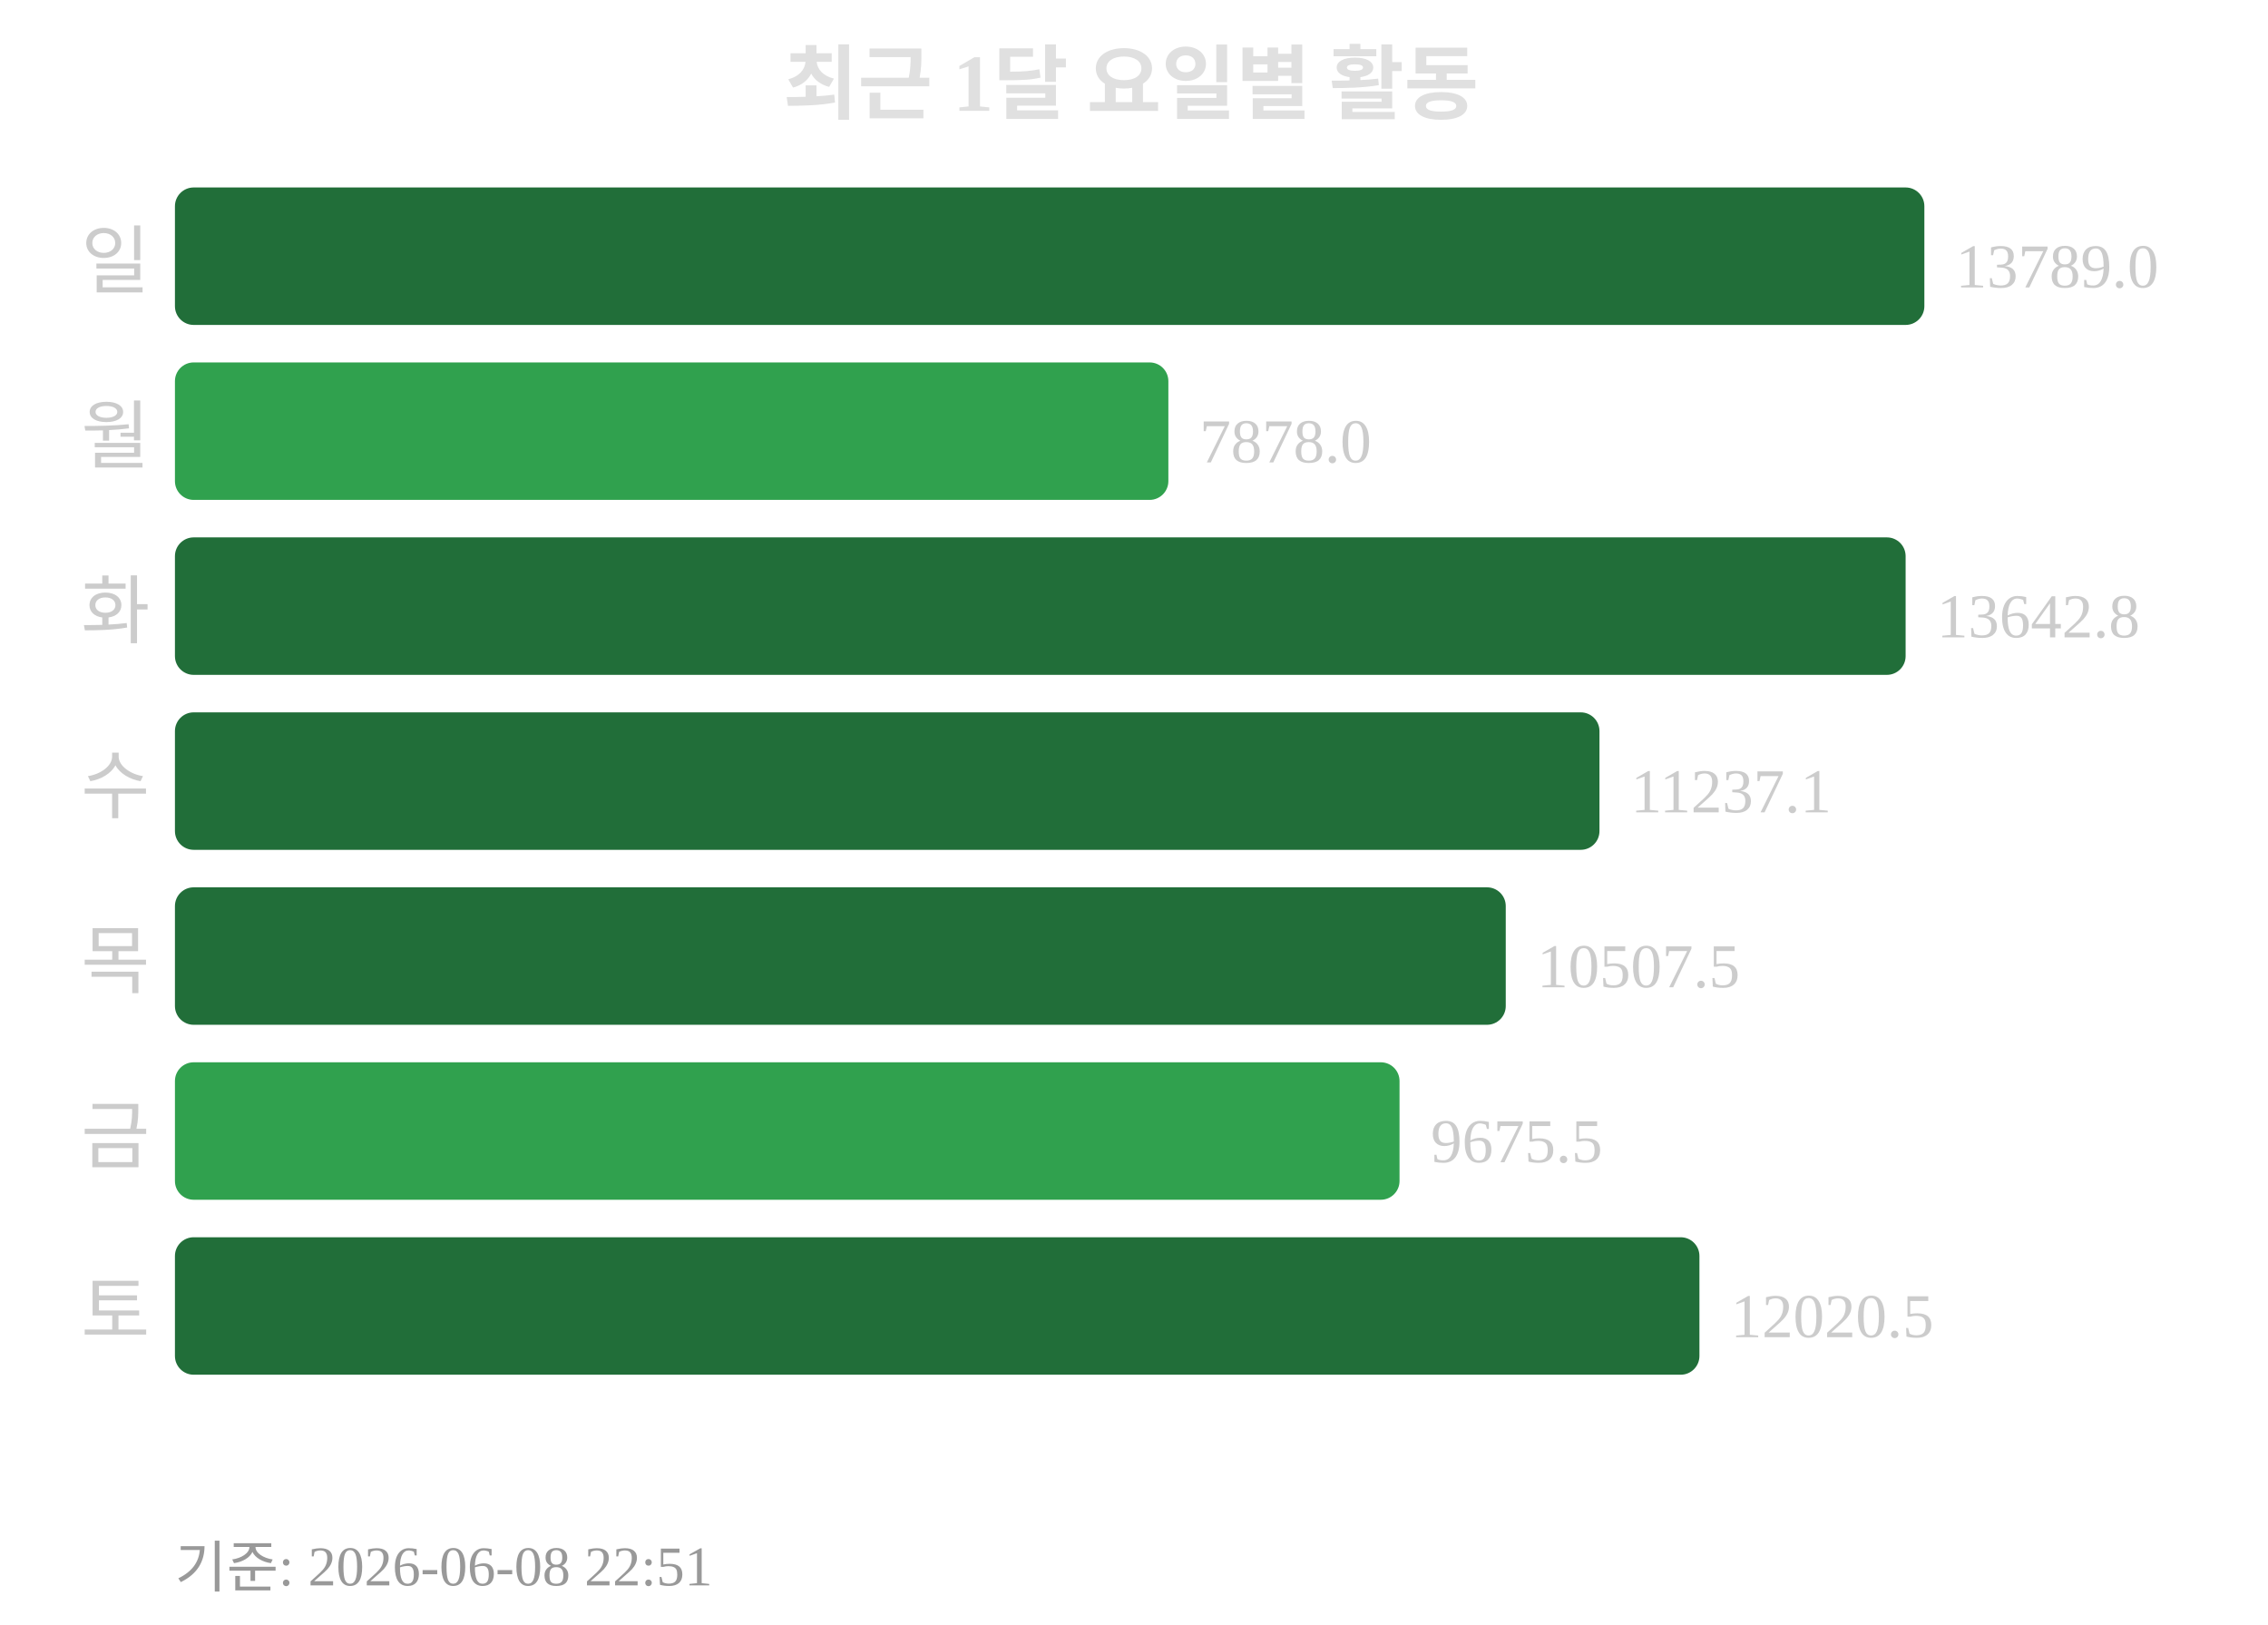
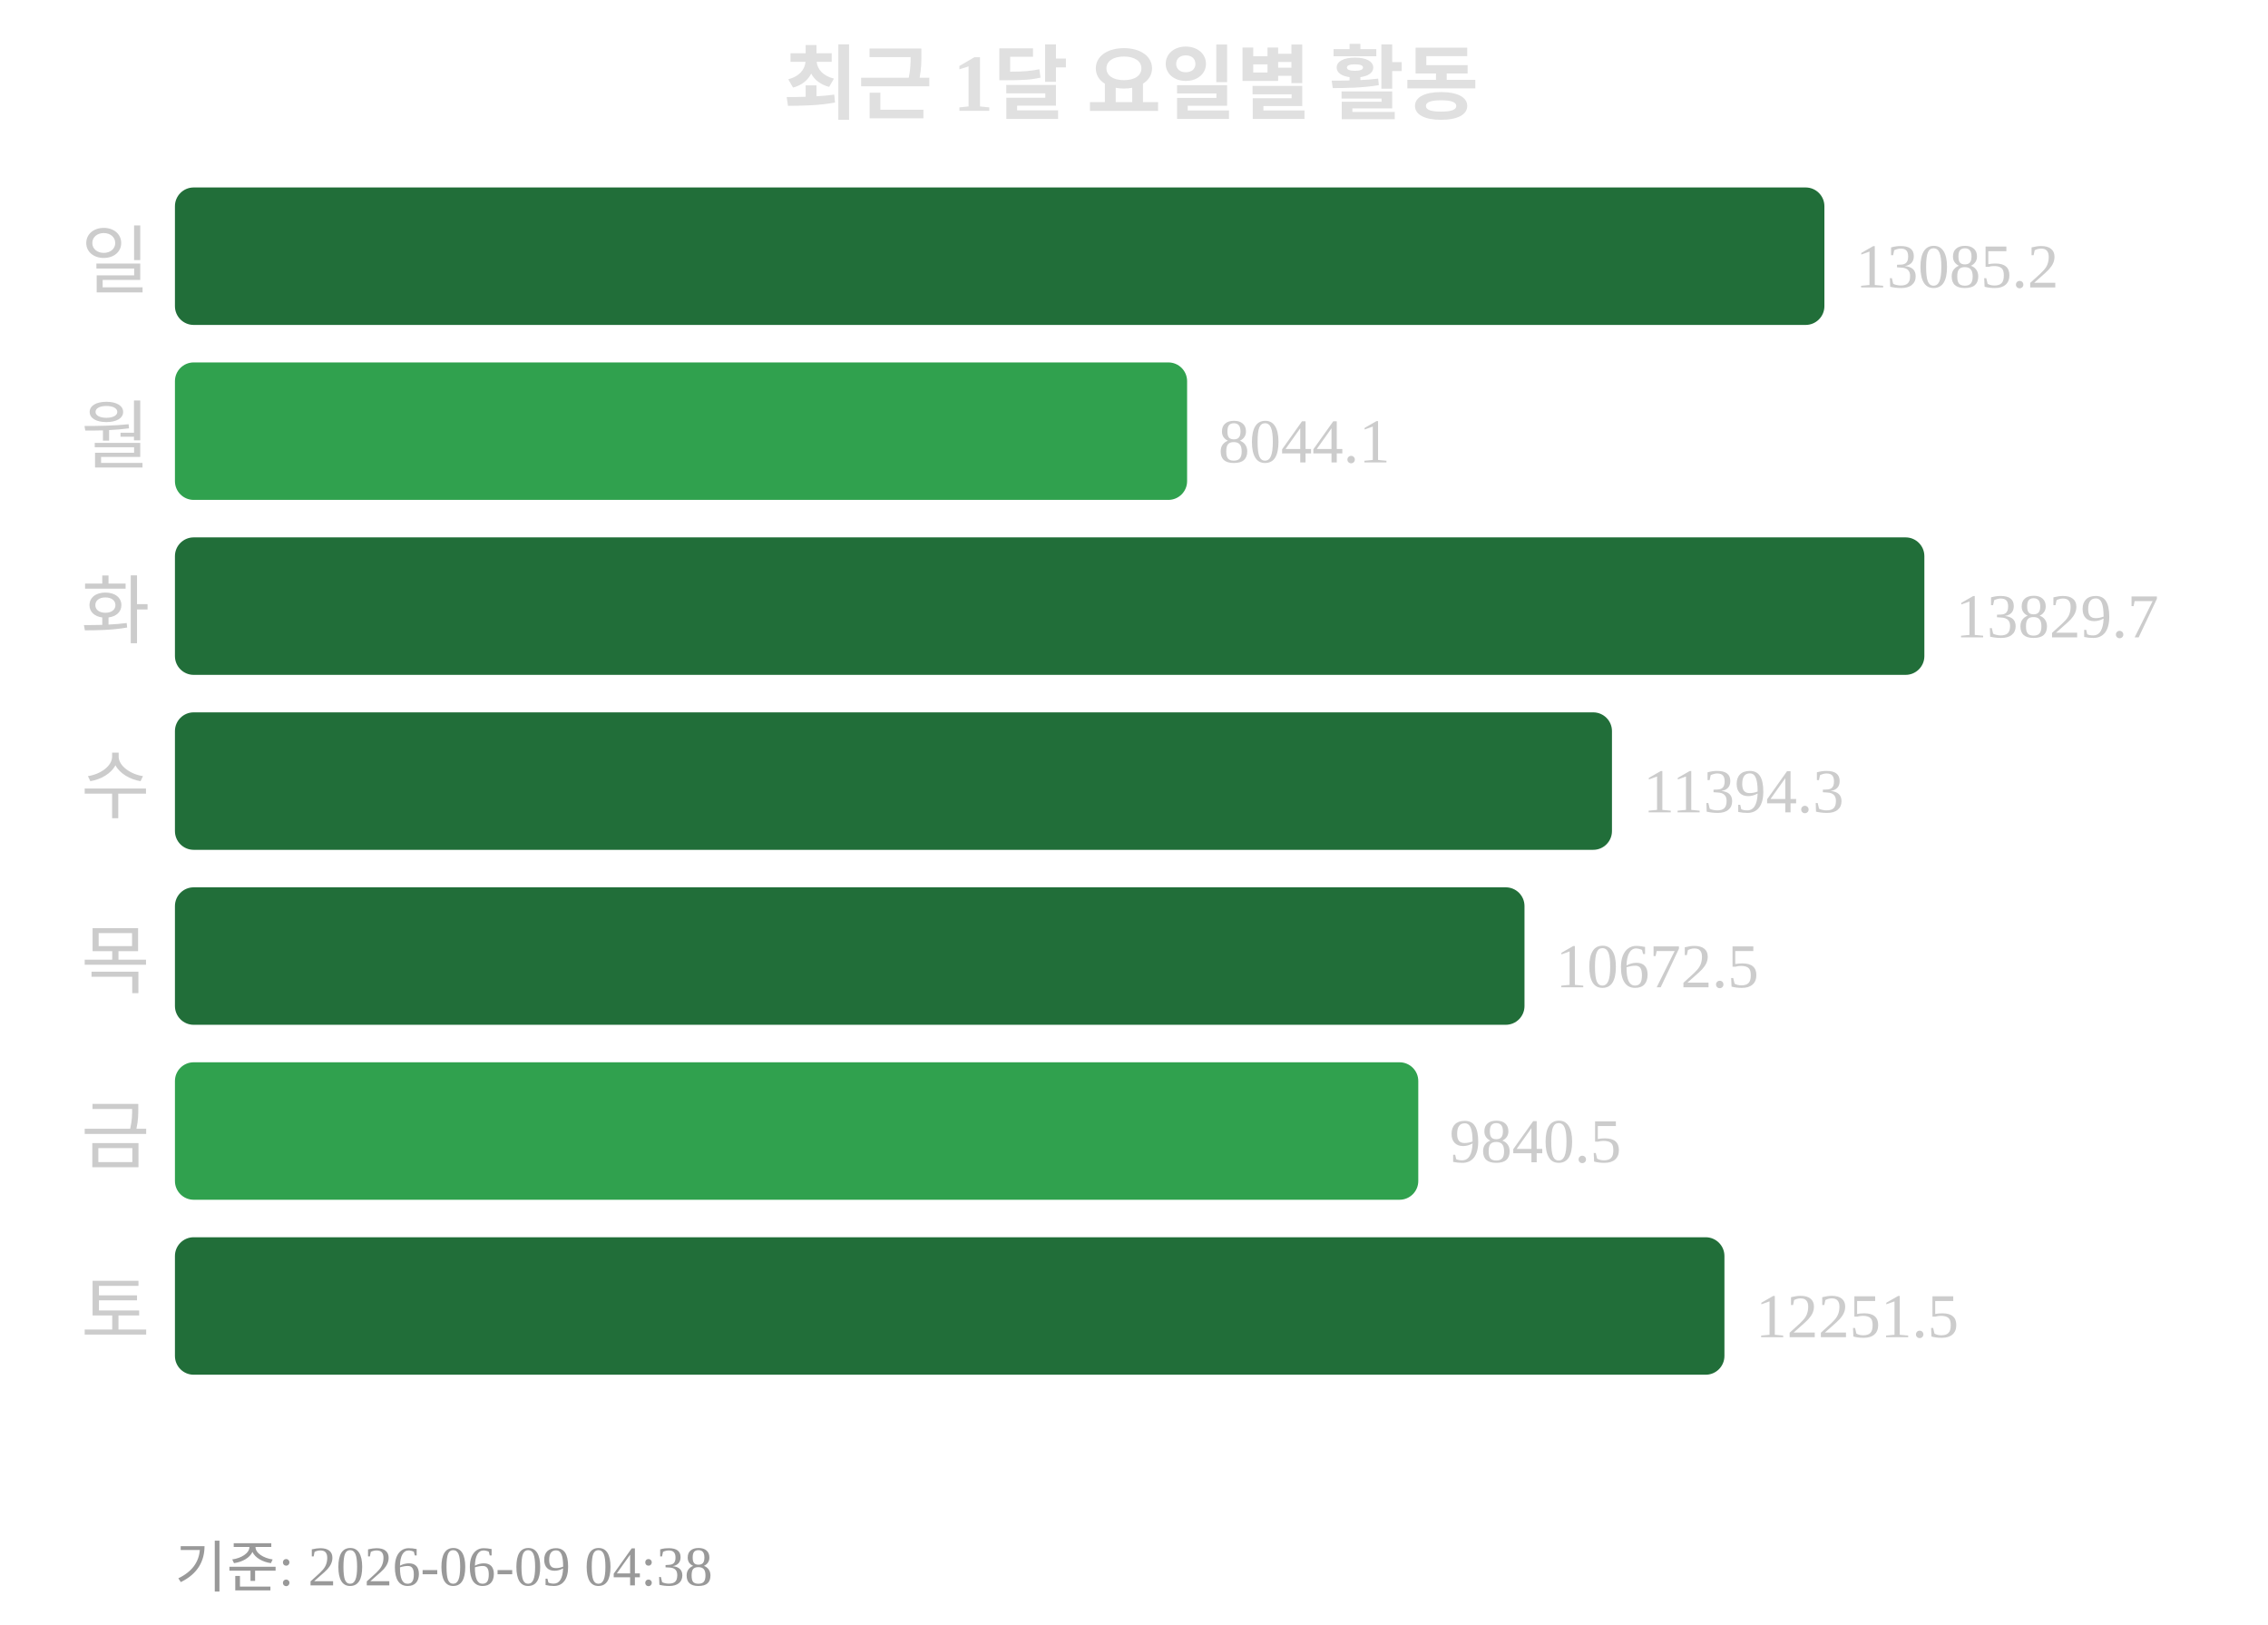
<svg xmlns="http://www.w3.org/2000/svg" width="363" height="260">
  <text x="181" y="18" text-anchor="middle" font-size="13" font-weight="bold" fill="#e0e0e0">최근 1달 요일별 활동</text>
  <text x="24" y="46" text-anchor="end" font-size="12" fill="#cccccc">일</text>
-   <rect x="28" y="30" width="280" height="22" rx="3" fill="#216e39" />
-   <text x="313" y="46" font-size="10" fill="#cccccc">13789.0</text>
+   <rect x="28" y="30" width="264" height="22" rx="3" fill="#216e39" />
+   <text x="297" y="46" font-size="10" fill="#cccccc">13085.2</text>
  <text x="24" y="74" text-anchor="end" font-size="12" fill="#cccccc">월</text>
-   <rect x="28" y="58" width="159" height="22" rx="3" fill="#30a14e" />
-   <text x="192" y="74" font-size="10" fill="#cccccc">7878.0</text>
+   <rect x="28" y="58" width="162" height="22" rx="3" fill="#30a14e" />
+   <text x="195" y="74" font-size="10" fill="#cccccc">8044.1</text>
  <text x="24" y="102" text-anchor="end" font-size="12" fill="#cccccc">화</text>
-   <rect x="28" y="86" width="277" height="22" rx="3" fill="#216e39" />
-   <text x="310" y="102" font-size="10" fill="#cccccc">13642.8</text>
+   <rect x="28" y="86" width="280" height="22" rx="3" fill="#216e39" />
+   <text x="313" y="102" font-size="10" fill="#cccccc">13829.7</text>
  <text x="24" y="130" text-anchor="end" font-size="12" fill="#cccccc">수</text>
-   <rect x="28" y="114" width="228" height="22" rx="3" fill="#216e39" />
-   <text x="261" y="130" font-size="10" fill="#cccccc">11237.1</text>
+   <rect x="28" y="114" width="230" height="22" rx="3" fill="#216e39" />
+   <text x="263" y="130" font-size="10" fill="#cccccc">11394.3</text>
  <text x="24" y="158" text-anchor="end" font-size="12" fill="#cccccc">목</text>
-   <rect x="28" y="142" width="213" height="22" rx="3" fill="#216e39" />
-   <text x="246" y="158" font-size="10" fill="#cccccc">10507.5</text>
+   <rect x="28" y="142" width="216" height="22" rx="3" fill="#216e39" />
+   <text x="249" y="158" font-size="10" fill="#cccccc">10672.5</text>
  <text x="24" y="186" text-anchor="end" font-size="12" fill="#cccccc">금</text>
-   <rect x="28" y="170" width="196" height="22" rx="3" fill="#30a14e" />
-   <text x="229" y="186" font-size="10" fill="#cccccc">9675.5</text>
+   <rect x="28" y="170" width="199" height="22" rx="3" fill="#30a14e" />
+   <text x="232" y="186" font-size="10" fill="#cccccc">9840.5</text>
  <text x="24" y="214" text-anchor="end" font-size="12" fill="#cccccc">토</text>
-   <rect x="28" y="198" width="244" height="22" rx="3" fill="#216e39" />
-   <text x="277" y="214" font-size="10" fill="#cccccc">12020.5</text>
-   <text x="28" y="254" font-size="9" fill="#999999">기준: 2026-06-08 22:51</text>
+   <rect x="28" y="198" width="248" height="22" rx="3" fill="#216e39" />
+   <text x="281" y="214" font-size="10" fill="#cccccc">12251.5</text>
+   <text x="28" y="254" font-size="9" fill="#999999">기준: 2026-06-09 04:38</text>
</svg>
